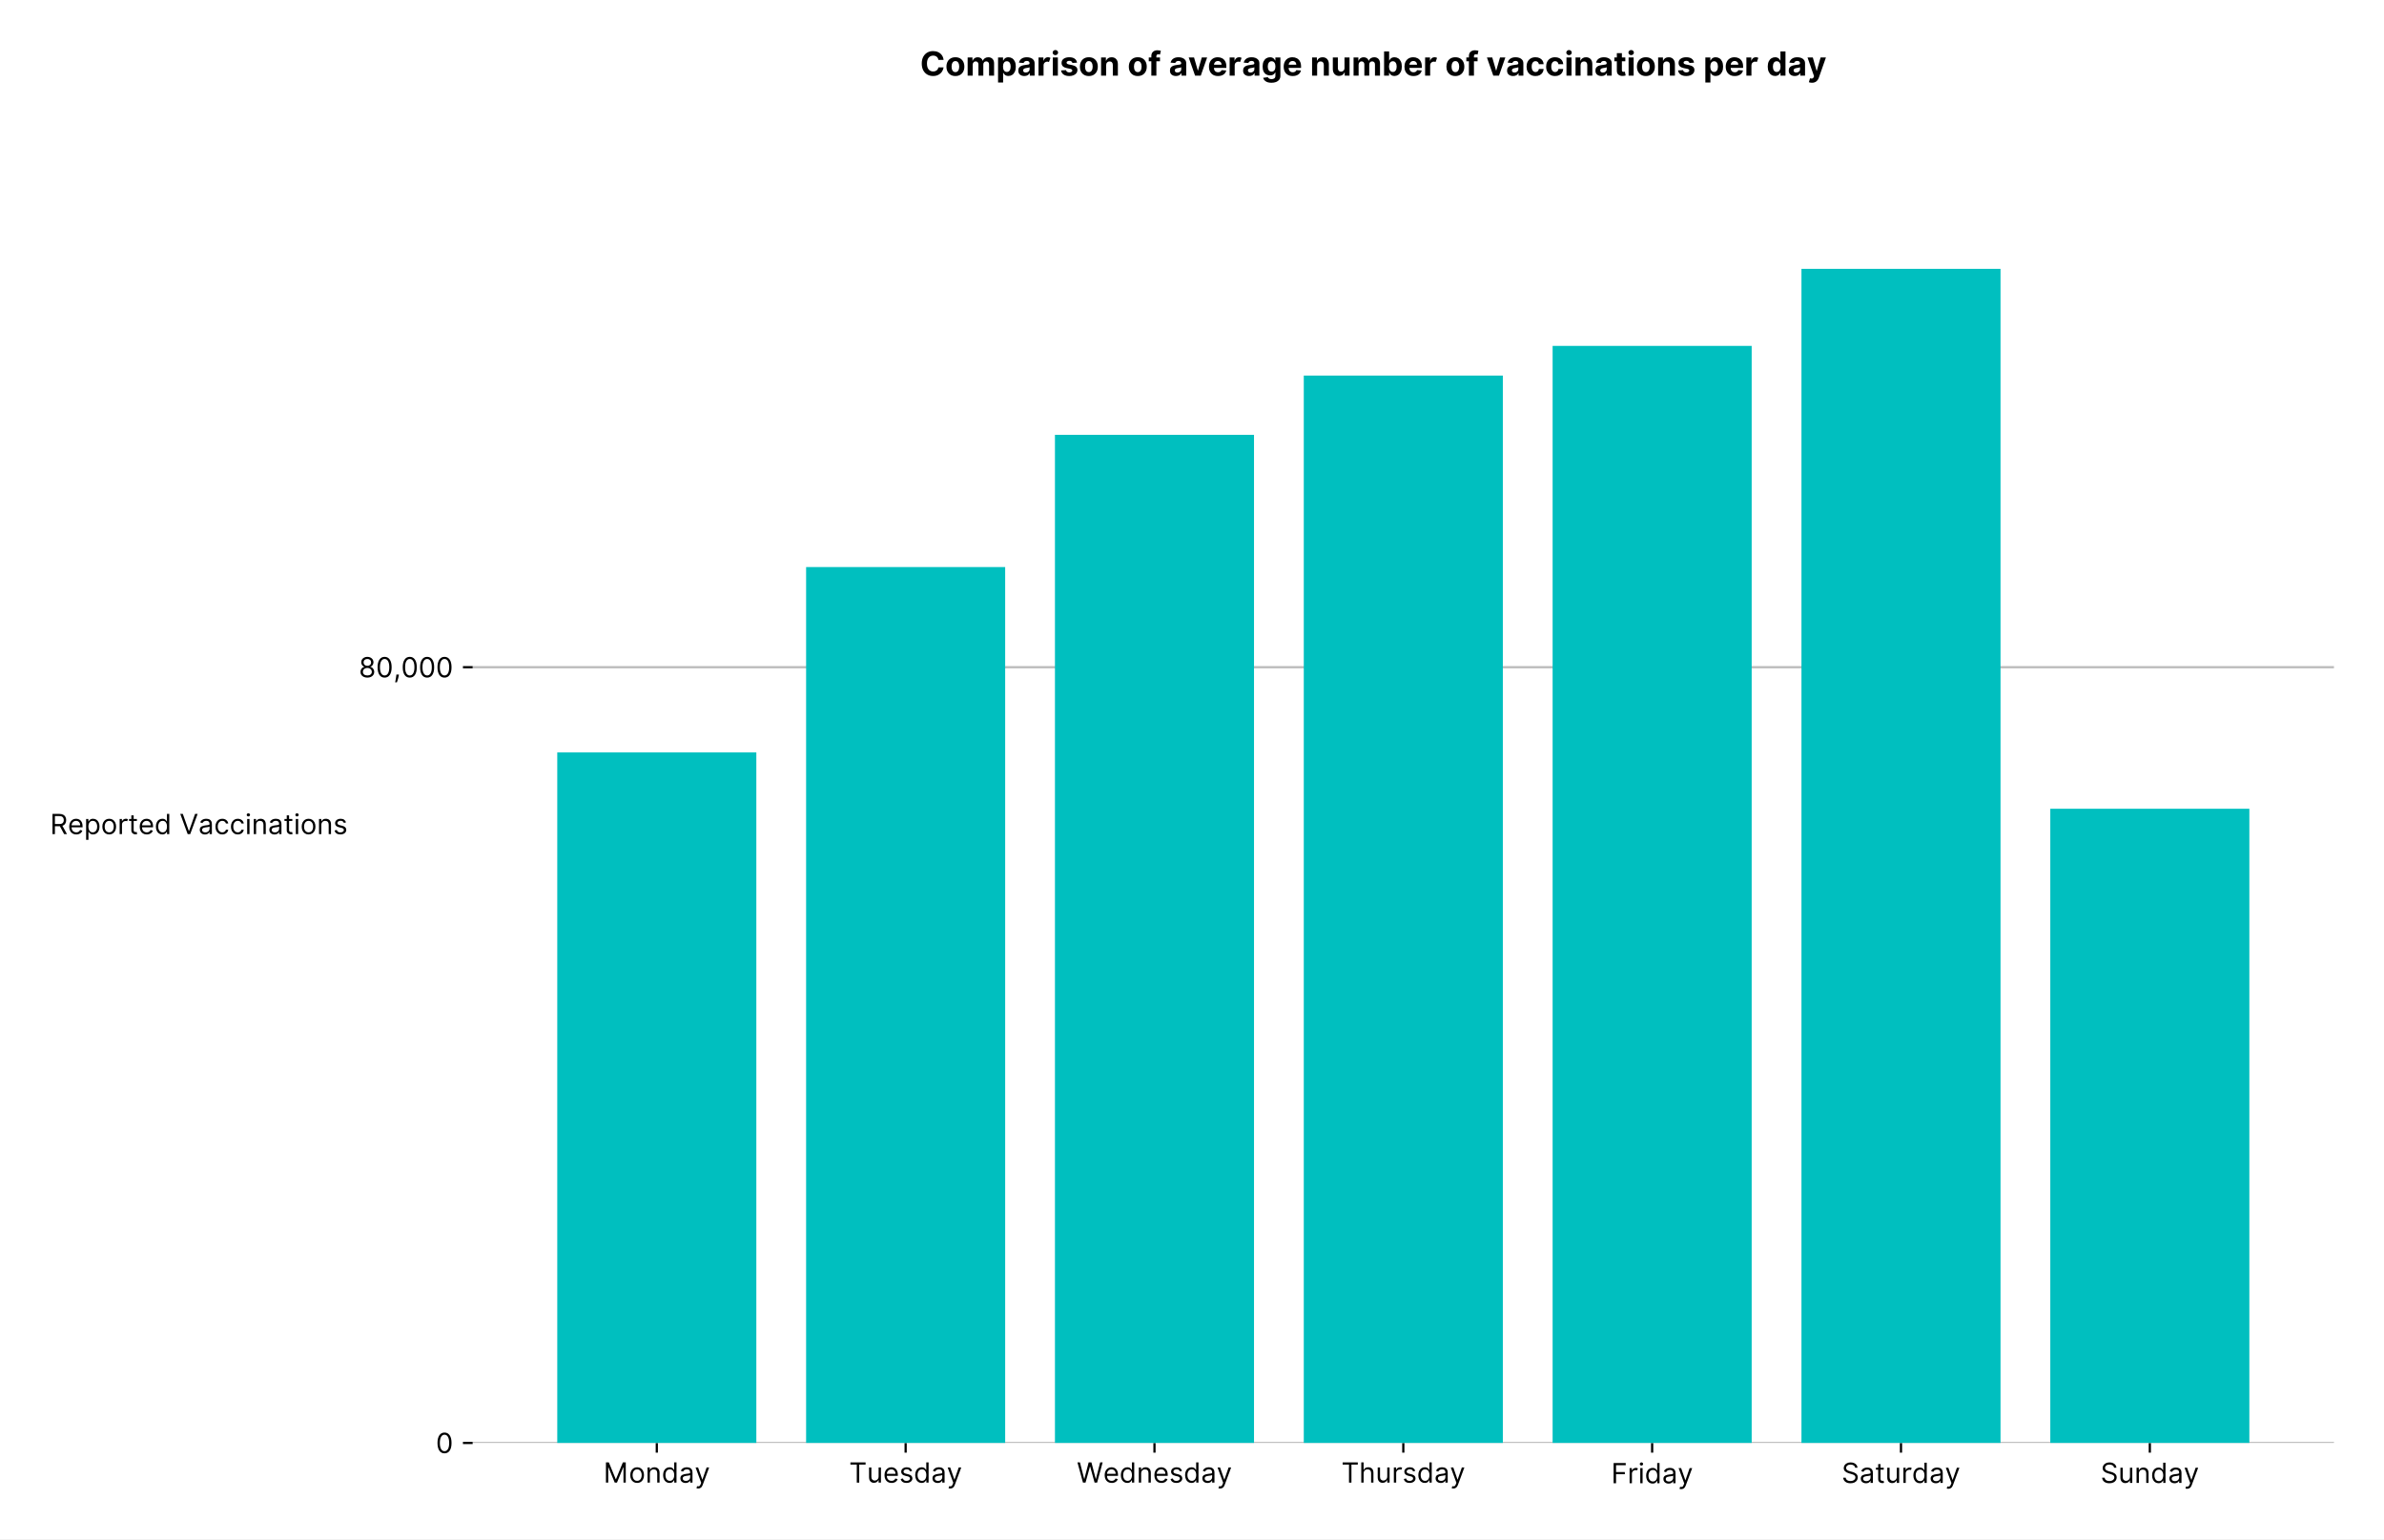
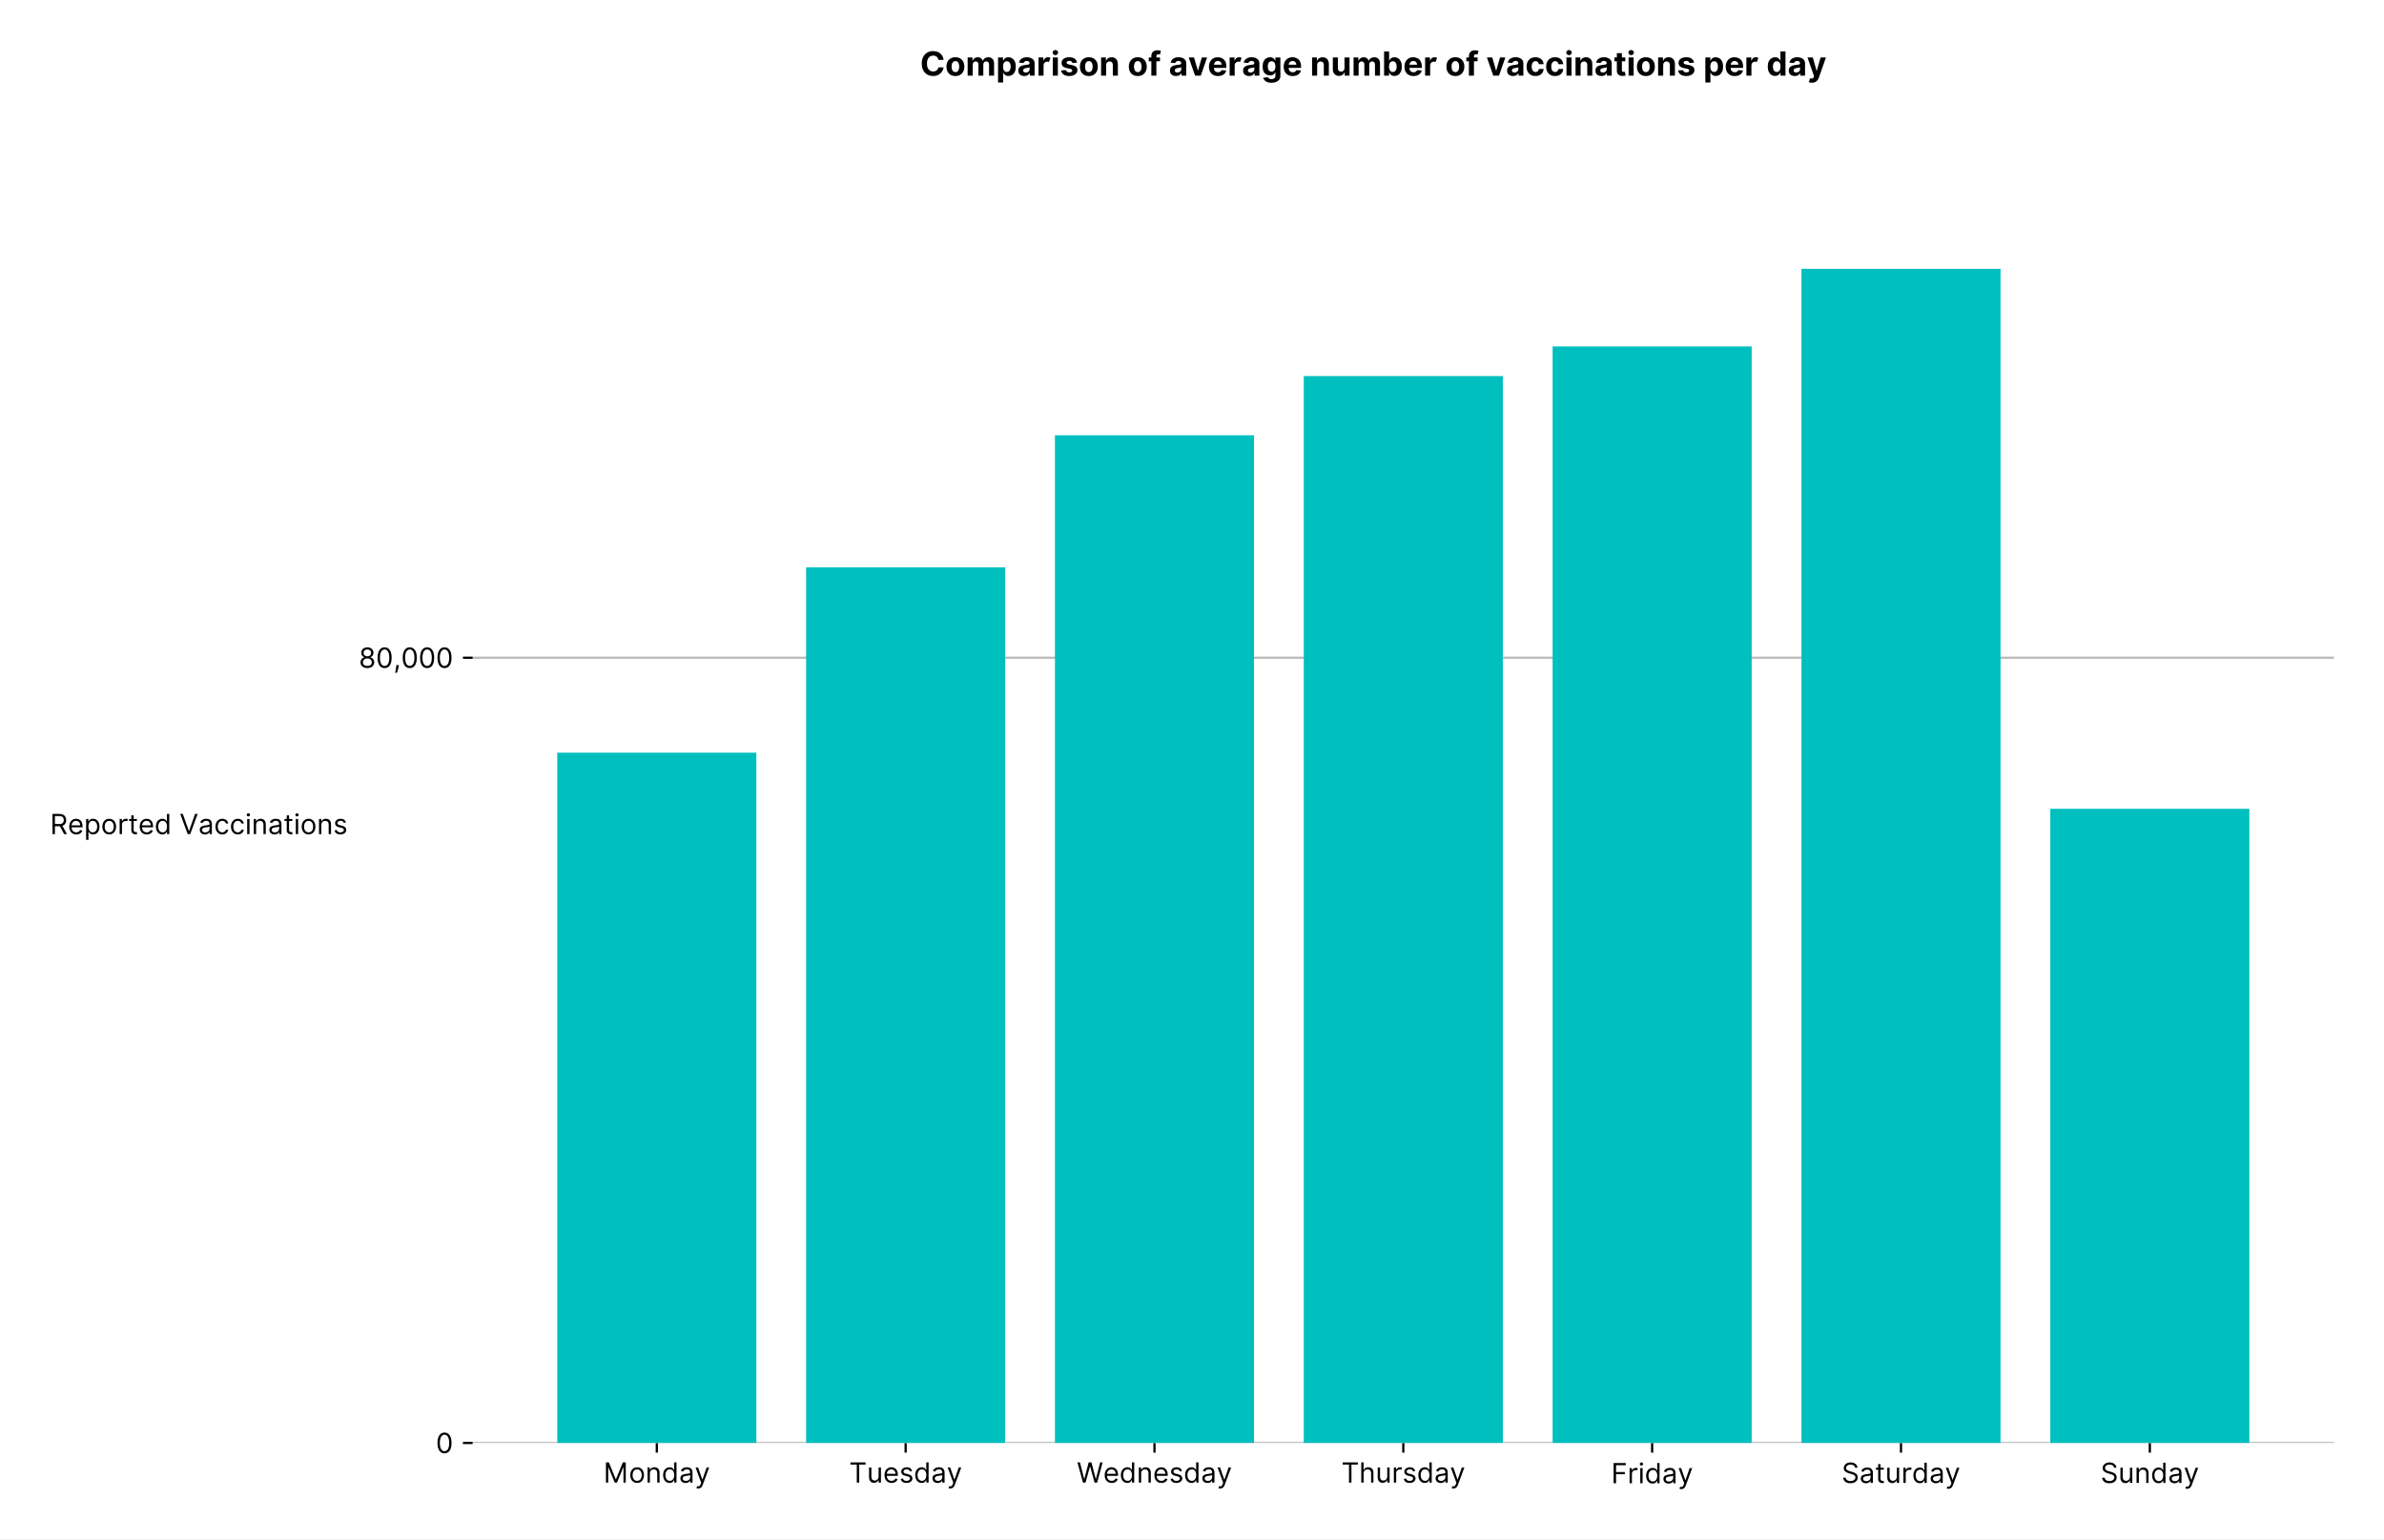
<svg xmlns="http://www.w3.org/2000/svg" xmlns:xlink="http://www.w3.org/1999/xlink" viewBox="0 0 857.639 553.737" version="1.1">
  <defs>
    <style type="text/css">*{stroke-linejoin: round; stroke-linecap: butt}</style>
  </defs>
  <g id="figure_1">
    <g id="patch_1">
      <path d="M -0 553.737  L 857.639 553.737  L 857.639 0  L -0 0  z " style="fill: #ffffff" />
    </g>
    <g id="axes_1">
      <g id="patch_2">
        <path d="M 170.039 519.12  L 839.639 519.12  L 839.639 75.6  L 170.039 75.6  z " style="fill: #ffffff" />
      </g>
      <g id="matplotlib.axis_1">
        <g id="xtick_1">
          <g id="line2d_1">
            <defs>
-               <path id="m21b22aba03" d="M 0 0  L 0 3.5  " style="stroke: #000000; stroke-width: 0.8" />
+               <path id="mcd65527f3e" d="M 0 0  L 0 3.5  " style="stroke: #000000; stroke-width: 0.8" />
            </defs>
            <g>
-               <use xlink:href="#m21b22aba03" x="236.283" y="519.12" style="stroke: #000000; stroke-width: 0.8" />
+               <use xlink:href="#mcd65527f3e" x="236.283" y="519.12" style="stroke: #000000; stroke-width: 0.8" />
            </g>
          </g>
          <g id="text_1">
            <g transform="translate(217.1063 533.3934)scale(0.1 -0.1)">
              <defs>
                <path id="Inter-Regular-4d" d="M 564 4655  L 1236 4655  L 2818 791  L 2873 791  L 4455 4655  L 5127 4655  L 5127 0  L 4600 0  L 4600 3536  L 4555 3536  L 3100 0  L 2591 0  L 1136 3536  L 1091 3536  L 1091 0  L 564 0  L 564 4655  z " transform="scale(0.015625)" />
                <path id="Inter-Regular-6f" d="M 1909 -73  Q 1436 -73 1080 152  Q 725 377 526 781  Q 327 1186 327 1727  Q 327 2273 526 2679  Q 725 3086 1080 3311  Q 1436 3536 1909 3536  Q 2382 3536 2737 3311  Q 3093 3086 3292 2679  Q 3491 2273 3491 1727  Q 3491 1186 3292 781  Q 3093 377 2737 152  Q 2382 -73 1909 -73  z M 1909 409  Q 2268 409 2500 593  Q 2732 777 2843 1077  Q 2955 1377 2955 1727  Q 2955 2077 2843 2379  Q 2732 2682 2500 2868  Q 2268 3055 1909 3055  Q 1550 3055 1318 2868  Q 1086 2682 975 2379  Q 864 2077 864 1727  Q 864 1377 975 1077  Q 1086 777 1318 593  Q 1550 409 1909 409  z " transform="scale(0.015625)" />
                <path id="Inter-Regular-6e" d="M 1027 2100  L 1027 0  L 491 0  L 491 3491  L 1009 3491  L 1009 2945  L 1055 2945  Q 1177 3211 1427 3373  Q 1677 3536 2073 3536  Q 2602 3536 2928 3211  Q 3255 2886 3255 2218  L 3255 0  L 2718 0  L 2718 2182  Q 2718 2593 2504 2824  Q 2291 3055 1918 3055  Q 1534 3055 1280 2806  Q 1027 2557 1027 2100  z " transform="scale(0.015625)" />
                <path id="Inter-Regular-64" d="M 1809 -73  Q 1373 -73 1039 148  Q 705 370 516 776  Q 327 1182 327 1736  Q 327 2286 516 2690  Q 705 3095 1041 3315  Q 1377 3536 1818 3536  Q 2159 3536 2358 3423  Q 2557 3311 2662 3169  Q 2768 3027 2827 2936  L 2873 2936  L 2873 4655  L 3409 4655  L 3409 0  L 2891 0  L 2891 536  L 2827 536  Q 2768 441 2659 296  Q 2550 152 2348 39  Q 2146 -73 1809 -73  z M 1882 409  Q 2366 409 2624 780  Q 2882 1152 2882 1745  Q 2882 2332 2627 2693  Q 2373 3055 1882 3055  Q 1541 3055 1315 2881  Q 1089 2707 976 2410  Q 864 2114 864 1745  Q 864 1373 978 1069  Q 1093 766 1319 587  Q 1546 409 1882 409  z " transform="scale(0.015625)" />
                <path id="Inter-Regular-61" d="M 1518 -82  Q 1186 -82 916 44  Q 646 170 486 410  Q 327 650 327 991  Q 327 1291 445 1478  Q 564 1666 761 1773  Q 959 1880 1199 1933  Q 1439 1986 1682 2018  Q 2000 2059 2199 2080  Q 2398 2102 2490 2154  Q 2582 2207 2582 2336  L 2582 2355  Q 2582 2691 2399 2877  Q 2216 3064 1846 3064  Q 1461 3064 1243 2895  Q 1025 2727 936 2536  L 427 2718  Q 564 3036 792 3214  Q 1021 3393 1292 3464  Q 1564 3536 1827 3536  Q 1996 3536 2215 3496  Q 2434 3457 2640 3334  Q 2846 3211 2982 2963  Q 3118 2716 3118 2300  L 3118 0  L 2582 0  L 2582 473  L 2555 473  Q 2500 359 2373 229  Q 2246 100 2034 9  Q 1823 -82 1518 -82  z M 1600 400  Q 1918 400 2137 525  Q 2357 650 2469 847  Q 2582 1045 2582 1264  L 2582 1755  Q 2548 1714 2433 1681  Q 2318 1648 2169 1624  Q 2021 1600 1881 1583  Q 1741 1566 1655 1555  Q 1446 1527 1265 1467  Q 1084 1407 974 1287  Q 864 1168 864 964  Q 864 684 1072 542  Q 1280 400 1600 400  z " transform="scale(0.015625)" />
                <path id="Inter-Regular-79" d="M 818 -1355  Q 682 -1355 575 -1333  Q 468 -1311 427 -1291  L 564 -818  Q 857 -893 1053 -814  Q 1250 -736 1391 -345  L 1509 -18  L 218 3491  L 800 3491  L 1764 709  L 1800 709  L 2764 3491  L 3346 3491  L 1846 -564  Q 1550 -1355 818 -1355  z " transform="scale(0.015625)" />
              </defs>
              <use xlink:href="#Inter-Regular-4d" />
              <use xlink:href="#Inter-Regular-6f" x="91.193" />
              <use xlink:href="#Inter-Regular-6e" x="150.852" />
              <use xlink:href="#Inter-Regular-64" x="209.375" />
              <use xlink:href="#Inter-Regular-61" x="271.449" />
              <use xlink:href="#Inter-Regular-79" x="327.841" />
            </g>
          </g>
        </g>
        <g id="xtick_2">
          <g id="line2d_2">
            <g>
-               <use xlink:href="#m21b22aba03" x="325.802" y="519.12" style="stroke: #000000; stroke-width: 0.8" />
+               <use xlink:href="#mcd65527f3e" x="325.802" y="519.12" style="stroke: #000000; stroke-width: 0.8" />
            </g>
          </g>
          <g id="text_2">
            <g transform="translate(305.4532 533.3934)scale(0.1 -0.1)">
              <defs>
                <path id="Inter-Regular-54" d="M 309 4155  L 309 4655  L 3800 4655  L 3800 4155  L 2336 4155  L 2336 0  L 1773 0  L 1773 4155  L 309 4155  z " transform="scale(0.015625)" />
                <path id="Inter-Regular-75" d="M 2691 1427  L 2691 3491  L 3227 3491  L 3227 0  L 2691 0  L 2691 591  L 2655 591  Q 2532 325 2273 140  Q 2014 -45 1618 -45  Q 1127 -45 809 280  Q 491 605 491 1273  L 491 3491  L 1027 3491  L 1027 1309  Q 1027 927 1242 700  Q 1457 473 1791 473  Q 1991 473 2199 575  Q 2407 677 2549 888  Q 2691 1100 2691 1427  z " transform="scale(0.015625)" />
                <path id="Inter-Regular-65" d="M 1955 -73  Q 1450 -73 1085 151  Q 721 375 524 778  Q 327 1182 327 1718  Q 327 2255 524 2665  Q 721 3075 1074 3305  Q 1427 3536 1900 3536  Q 2173 3536 2439 3445  Q 2705 3355 2923 3151  Q 3141 2948 3270 2614  Q 3400 2280 3400 1791  L 3400 1564  L 866 1564  Q 884 1005 1183 707  Q 1482 409 1955 409  Q 2271 409 2498 545  Q 2725 682 2827 955  L 3346 809  Q 3223 414 2854 170  Q 2486 -73 1955 -73  z M 866 2027  L 2855 2027  Q 2855 2470 2595 2762  Q 2336 3055 1900 3055  Q 1593 3055 1368 2911  Q 1143 2768 1013 2533  Q 884 2298 866 2027  z " transform="scale(0.015625)" />
                <path id="Inter-Regular-73" d="M 2964 2709  L 2482 2573  Q 2411 2755 2245 2914  Q 2080 3073 1727 3073  Q 1407 3073 1194 2926  Q 982 2780 982 2555  Q 982 2355 1127 2239  Q 1273 2123 1582 2045  L 2100 1918  Q 3027 1691 3027 973  Q 3027 673 2855 436  Q 2684 200 2377 63  Q 2071 -73 1664 -73  Q 1130 -73 780 159  Q 430 391 336 836  L 846 964  Q 989 400 1655 400  Q 2030 400 2251 560  Q 2473 720 2473 945  Q 2473 1316 1955 1436  L 1373 1573  Q 893 1686 669 1926  Q 446 2166 446 2527  Q 446 2823 613 3050  Q 780 3277 1069 3406  Q 1359 3536 1727 3536  Q 2246 3536 2542 3309  Q 2839 3082 2964 2709  z " transform="scale(0.015625)" />
              </defs>
              <use xlink:href="#Inter-Regular-54" />
              <use xlink:href="#Inter-Regular-75" x="64.205" />
              <use xlink:href="#Inter-Regular-65" x="122.301" />
              <use xlink:href="#Inter-Regular-73" x="180.54" />
              <use xlink:href="#Inter-Regular-64" x="232.813" />
              <use xlink:href="#Inter-Regular-61" x="294.886" />
              <use xlink:href="#Inter-Regular-79" x="351.278" />
            </g>
          </g>
        </g>
        <g id="xtick_3">
          <g id="line2d_3">
            <g>
-               <use xlink:href="#m21b22aba03" x="415.32" y="519.12" style="stroke: #000000; stroke-width: 0.8" />
+               <use xlink:href="#mcd65527f3e" x="415.32" y="519.12" style="stroke: #000000; stroke-width: 0.8" />
            </g>
          </g>
          <g id="text_3">
            <g transform="translate(387.4 533.3934)scale(0.1 -0.1)">
              <defs>
                <path id="Inter-Regular-57" d="M 1409 0  L 136 4655  L 709 4655  L 1682 864  L 1727 864  L 2718 4655  L 3355 4655  L 4346 864  L 4391 864  L 5364 4655  L 5936 4655  L 4664 0  L 4082 0  L 3055 3709  L 3018 3709  L 1991 0  L 1409 0  z " transform="scale(0.015625)" />
              </defs>
              <use xlink:href="#Inter-Regular-57" />
              <use xlink:href="#Inter-Regular-65" x="94.886" />
              <use xlink:href="#Inter-Regular-64" x="153.125" />
              <use xlink:href="#Inter-Regular-6e" x="215.199" />
              <use xlink:href="#Inter-Regular-65" x="273.722" />
              <use xlink:href="#Inter-Regular-73" x="331.96" />
              <use xlink:href="#Inter-Regular-64" x="384.233" />
              <use xlink:href="#Inter-Regular-61" x="446.307" />
              <use xlink:href="#Inter-Regular-79" x="502.699" />
            </g>
          </g>
        </g>
        <g id="xtick_4">
          <g id="line2d_4">
            <g>
-               <use xlink:href="#m21b22aba03" x="504.839" y="519.12" style="stroke: #000000; stroke-width: 0.8" />
+               <use xlink:href="#mcd65527f3e" x="504.839" y="519.12" style="stroke: #000000; stroke-width: 0.8" />
            </g>
          </g>
          <g id="text_4">
            <g transform="translate(482.5297 533.3934)scale(0.1 -0.1)">
              <defs>
                <path id="Inter-Regular-68" d="M 1027 2100  L 1027 0  L 491 0  L 491 4655  L 1027 4655  L 1027 2945  L 1073 2945  Q 1196 3216 1442 3376  Q 1689 3536 2100 3536  Q 2636 3536 2963 3213  Q 3291 2891 3291 2218  L 3291 0  L 2755 0  L 2755 2182  Q 2755 2598 2540 2826  Q 2325 3055 1946 3055  Q 1548 3055 1287 2806  Q 1027 2557 1027 2100  z " transform="scale(0.015625)" />
                <path id="Inter-Regular-72" d="M 491 0  L 491 3491  L 1009 3491  L 1009 2964  L 1046 2964  Q 1139 3223 1389 3384  Q 1639 3545 1955 3545  Q 2100 3545 2209 3511  Q 2318 3477 2400 3418  L 2218 2964  Q 2161 2993 2085 3010  Q 2009 3027 1909 3027  Q 1527 3027 1277 2794  Q 1027 2561 1027 2209  L 1027 0  L 491 0  z " transform="scale(0.015625)" />
              </defs>
              <use xlink:href="#Inter-Regular-54" />
              <use xlink:href="#Inter-Regular-68" x="64.205" />
              <use xlink:href="#Inter-Regular-75" x="123.295" />
              <use xlink:href="#Inter-Regular-72" x="181.392" />
              <use xlink:href="#Inter-Regular-73" x="219.744" />
              <use xlink:href="#Inter-Regular-64" x="272.017" />
              <use xlink:href="#Inter-Regular-61" x="334.091" />
              <use xlink:href="#Inter-Regular-79" x="390.483" />
            </g>
          </g>
        </g>
        <g id="xtick_5">
          <g id="line2d_5">
            <g>
-               <use xlink:href="#m21b22aba03" x="594.358" y="519.12" style="stroke: #000000; stroke-width: 0.8" />
+               <use xlink:href="#mcd65527f3e" x="594.358" y="519.12" style="stroke: #000000; stroke-width: 0.8" />
            </g>
          </g>
          <g id="text_5">
            <g transform="translate(579.6125 533.62)scale(0.1 -0.1)">
              <defs>
                <path id="Inter-Regular-46" d="M 564 0  L 564 4655  L 3355 4655  L 3355 4155  L 1127 4155  L 1127 2582  L 3146 2582  L 3146 2082  L 1127 2082  L 1127 0  L 564 0  z " transform="scale(0.015625)" />
                <path id="Inter-Regular-69" d="M 491 0  L 491 3491  L 1027 3491  L 1027 0  L 491 0  z M 764 4073  Q 607 4073 494 4179  Q 382 4286 382 4436  Q 382 4586 494 4693  Q 607 4800 764 4800  Q 921 4800 1033 4693  Q 1146 4586 1146 4436  Q 1146 4286 1033 4179  Q 921 4073 764 4073  z " transform="scale(0.015625)" />
              </defs>
              <use xlink:href="#Inter-Regular-46" />
              <use xlink:href="#Inter-Regular-72" x="58.665" />
              <use xlink:href="#Inter-Regular-69" x="97.017" />
              <use xlink:href="#Inter-Regular-64" x="120.739" />
              <use xlink:href="#Inter-Regular-61" x="182.813" />
              <use xlink:href="#Inter-Regular-79" x="239.205" />
            </g>
          </g>
        </g>
        <g id="xtick_6">
          <g id="line2d_6">
            <g>
-               <use xlink:href="#m21b22aba03" x="683.876" y="519.12" style="stroke: #000000; stroke-width: 0.8" />
+               <use xlink:href="#mcd65527f3e" x="683.876" y="519.12" style="stroke: #000000; stroke-width: 0.8" />
            </g>
          </g>
          <g id="text_6">
            <g transform="translate(662.5195 533.4919)scale(0.1 -0.1)">
              <defs>
                <path id="Inter-Regular-53" d="M 3109 3491  Q 3068 3836 2777 4027  Q 2486 4218 2064 4218  Q 1600 4218 1318 3999  Q 1036 3780 1036 3445  Q 1036 3195 1189 3042  Q 1343 2889 1553 2803  Q 1764 2718 1936 2673  L 2409 2545  Q 2591 2498 2815 2414  Q 3039 2330 3244 2185  Q 3450 2041 3584 1816  Q 3718 1591 3718 1264  Q 3718 886 3521 581  Q 3325 277 2949 97  Q 2573 -82 2036 -82  Q 1286 -82 845 272  Q 405 627 364 1200  L 946 1200  Q 968 936 1124 764  Q 1280 593 1519 510  Q 1759 427 2036 427  Q 2359 427 2616 533  Q 2873 639 3023 828  Q 3173 1018 3173 1273  Q 3173 1505 3043 1650  Q 2914 1795 2702 1886  Q 2491 1977 2246 2045  L 1673 2209  Q 1127 2366 809 2657  Q 491 2948 491 3418  Q 491 3809 703 4101  Q 916 4393 1276 4555  Q 1636 4718 2082 4718  Q 2532 4718 2882 4558  Q 3232 4398 3437 4120  Q 3643 3843 3655 3491  L 3109 3491  z " transform="scale(0.015625)" />
                <path id="Inter-Regular-74" d="M 2009 3491  L 2009 3036  L 1264 3036  L 1264 1000  Q 1264 773 1331 660  Q 1398 548 1503 510  Q 1609 473 1727 473  Q 1816 473 1873 483  Q 1930 493 1964 500  L 2073 18  Q 2018 -2 1920 -23  Q 1823 -45 1673 -45  Q 1446 -45 1228 52  Q 1011 150 869 350  Q 727 550 727 855  L 727 3036  L 200 3036  L 200 3491  L 727 3491  L 727 4327  L 1264 4327  L 1264 3491  L 2009 3491  z " transform="scale(0.015625)" />
              </defs>
              <use xlink:href="#Inter-Regular-53" />
              <use xlink:href="#Inter-Regular-61" x="63.778" />
              <use xlink:href="#Inter-Regular-74" x="120.17" />
              <use xlink:href="#Inter-Regular-75" x="156.534" />
              <use xlink:href="#Inter-Regular-72" x="214.631" />
              <use xlink:href="#Inter-Regular-64" x="252.983" />
              <use xlink:href="#Inter-Regular-61" x="315.057" />
              <use xlink:href="#Inter-Regular-79" x="371.449" />
            </g>
          </g>
        </g>
        <g id="xtick_7">
          <g id="line2d_7">
            <g>
-               <use xlink:href="#m21b22aba03" x="773.395" y="519.12" style="stroke: #000000; stroke-width: 0.8" />
+               <use xlink:href="#mcd65527f3e" x="773.395" y="519.12" style="stroke: #000000; stroke-width: 0.8" />
            </g>
          </g>
          <g id="text_7">
            <g transform="translate(755.6671 533.4919)scale(0.1 -0.1)">
              <use xlink:href="#Inter-Regular-53" />
              <use xlink:href="#Inter-Regular-75" x="63.778" />
              <use xlink:href="#Inter-Regular-6e" x="121.875" />
              <use xlink:href="#Inter-Regular-64" x="180.398" />
              <use xlink:href="#Inter-Regular-61" x="242.472" />
              <use xlink:href="#Inter-Regular-79" x="298.864" />
            </g>
          </g>
        </g>
      </g>
      <g id="matplotlib.axis_2">
        <g id="ytick_1">
          <g id="line2d_8">
-             <path d="M 170.039 519.12  L 839.639 519.12  " clip-path="url(#p19e545625d)" style="fill: none; stroke: #bbbbbb; stroke-width: 0.8; stroke-linecap: square" />
+             <path d="M 170.039 519.12  L 839.639 519.12  " clip-path="url(#p972a138125)" style="fill: none; stroke: #bbbbbb; stroke-width: 0.8; stroke-linecap: square" />
          </g>
          <g id="line2d_9">
            <defs>
-               <path id="m955bbbedd2" d="M 0 0  L -3.5 0  " style="stroke: #000000; stroke-width: 0.8" />
+               <path id="mfe009b67de" d="M 0 0  L -3.5 0  " style="stroke: #000000; stroke-width: 0.8" />
            </defs>
            <g>
-               <use xlink:href="#m955bbbedd2" x="170.039" y="519.12" style="stroke: #000000; stroke-width: 0.8" />
+               <use xlink:href="#mfe009b67de" x="170.039" y="519.12" style="stroke: #000000; stroke-width: 0.8" />
            </g>
          </g>
          <g id="text_8">
            <g transform="translate(156.7891 522.7567)scale(0.1 -0.1)">
              <defs>
                <path id="Inter-Regular-30" d="M 2000 -64  Q 1230 -64 806 561  Q 382 1186 382 2327  Q 382 3459 809 4088  Q 1236 4718 2000 4718  Q 2764 4718 3191 4088  Q 3618 3459 3618 2327  Q 3618 1186 3194 561  Q 2771 -64 2000 -64  z M 2000 436  Q 2509 436 2791 927  Q 3073 1418 3073 2327  Q 3073 3234 2789 3730  Q 2505 4227 2000 4227  Q 1496 4227 1211 3730  Q 927 3234 927 2327  Q 927 1418 1210 927  Q 1493 436 2000 436  z " transform="scale(0.015625)" />
              </defs>
              <use xlink:href="#Inter-Regular-30" />
            </g>
          </g>
        </g>
        <g id="ytick_2">
          <g id="line2d_10">
-             <path d="M 170.039 240.045  L 839.639 240.045  " clip-path="url(#p19e545625d)" style="fill: none; stroke: #bbbbbb; stroke-width: 0.8; stroke-linecap: square" />
+             <path d="M 170.039 236.619  L 839.639 236.619  " clip-path="url(#p972a138125)" style="fill: none; stroke: #bbbbbb; stroke-width: 0.8; stroke-linecap: square" />
          </g>
          <g id="line2d_11">
            <g>
-               <use xlink:href="#m955bbbedd2" x="170.039" y="240.045" style="stroke: #000000; stroke-width: 0.8" />
+               <use xlink:href="#mfe009b67de" x="170.039" y="236.619" style="stroke: #000000; stroke-width: 0.8" />
            </g>
          </g>
          <g id="text_9">
-             <g transform="translate(129.075 243.6814)scale(0.1 -0.1)">
+             <g transform="translate(129.075 240.2558)scale(0.1 -0.1)">
              <defs>
                <path id="Inter-Regular-38" d="M 1973 -64  Q 1505 -64 1147 103  Q 789 270 589 564  Q 389 859 391 1236  Q 389 1532 507 1783  Q 625 2034 830 2203  Q 1036 2373 1291 2418  L 1291 2445  Q 957 2532 759 2821  Q 561 3111 564 3482  Q 561 3836 743 4115  Q 925 4395 1244 4556  Q 1564 4718 1973 4718  Q 2377 4718 2695 4556  Q 3014 4395 3197 4115  Q 3380 3836 3382 3482  Q 3380 3111 3181 2821  Q 2982 2532 2655 2445  L 2655 2418  Q 2907 2373 3109 2203  Q 3311 2034 3431 1783  Q 3552 1532 3555 1236  Q 3552 859 3351 564  Q 3150 270 2794 103  Q 2439 -64 1973 -64  z M 1973 436  Q 2446 436 2722 662  Q 2998 889 3000 1264  Q 2998 1527 2864 1729  Q 2730 1932 2499 2048  Q 2268 2164 1973 2164  Q 1675 2164 1442 2048  Q 1209 1932 1076 1729  Q 943 1527 946 1264  Q 943 889 1218 662  Q 1493 436 1973 436  z M 1973 2645  Q 2348 2645 2591 2864  Q 2834 3084 2836 3445  Q 2834 3800 2596 4013  Q 2359 4227 1973 4227  Q 1582 4227 1344 4013  Q 1107 3800 1109 3445  Q 1107 3084 1349 2864  Q 1591 2645 1973 2645  z " transform="scale(0.015625)" />
                <path id="Inter-Regular-2c" d="M 1291 636  L 1255 391  Q 1216 132 1137 -163  Q 1059 -459 975 -720  Q 891 -982 836 -1136  L 427 -1136  Q 457 -991 504 -752  Q 552 -514 601 -219  Q 650 75 682 382  L 709 636  L 1291 636  z " transform="scale(0.015625)" />
              </defs>
              <use xlink:href="#Inter-Regular-38" />
              <use xlink:href="#Inter-Regular-30" x="61.648" />
              <use xlink:href="#Inter-Regular-2c" x="124.148" />
              <use xlink:href="#Inter-Regular-30" x="152.131" />
              <use xlink:href="#Inter-Regular-30" x="214.631" />
              <use xlink:href="#Inter-Regular-30" x="277.131" />
            </g>
          </g>
        </g>
        <g id="text_10">
          <g transform="translate(18 300.0873)scale(0.1 -0.1)">
            <defs>
              <path id="Inter-Regular-52" d="M 564 0  L 564 4655  L 2136 4655  Q 2682 4655 3032 4469  Q 3382 4284 3550 3961  Q 3718 3639 3718 3227  Q 3718 2764 3505 2419  Q 3293 2075 2848 1923  L 3900 0  L 3246 0  L 2264 1820  Q 2207 1818 2146 1818  L 1127 1818  L 1127 0  L 564 0  z M 1127 2327  L 2127 2327  Q 2686 2327 2925 2568  Q 3164 2809 3164 3227  Q 3164 3648 2924 3901  Q 2684 4155 2118 4155  L 1127 4155  L 1127 2327  z " transform="scale(0.015625)" />
              <path id="Inter-Regular-70" d="M 491 -1309  L 491 3491  L 1009 3491  L 1009 2936  L 1073 2936  Q 1132 3027 1237 3169  Q 1343 3311 1542 3423  Q 1741 3536 2082 3536  Q 2523 3536 2859 3315  Q 3196 3095 3384 2690  Q 3573 2286 3573 1736  Q 3573 1182 3384 776  Q 3196 370 2861 148  Q 2527 -73 2091 -73  Q 1755 -73 1552 39  Q 1350 152 1241 296  Q 1132 441 1073 536  L 1027 536  L 1027 -1309  L 491 -1309  z M 1018 1745  Q 1018 1152 1276 780  Q 1534 409 2018 409  Q 2355 409 2581 587  Q 2807 766 2921 1069  Q 3036 1373 3036 1745  Q 3036 2114 2923 2410  Q 2811 2707 2585 2881  Q 2359 3055 2018 3055  Q 1527 3055 1272 2693  Q 1018 2332 1018 1745  z " transform="scale(0.015625)" />
              <path id="Inter-Regular-20" transform="scale(0.015625)" />
              <path id="Inter-Regular-56" d="M 755 4655  L 2136 736  L 2191 736  L 3573 4655  L 4164 4655  L 2455 0  L 1873 0  L 164 4655  L 755 4655  z " transform="scale(0.015625)" />
              <path id="Inter-Regular-63" d="M 1909 -73  Q 1418 -73 1063 159  Q 709 391 518 798  Q 327 1205 327 1727  Q 327 2259 524 2667  Q 721 3075 1074 3305  Q 1427 3536 1900 3536  Q 2268 3536 2563 3400  Q 2859 3264 3047 3018  Q 3236 2773 3282 2445  L 2746 2445  Q 2684 2684 2474 2869  Q 2264 3055 1909 3055  Q 1439 3055 1151 2697  Q 864 2339 864 1745  Q 864 1139 1148 774  Q 1432 409 1909 409  Q 2223 409 2447 570  Q 2671 732 2746 1018  L 3282 1018  Q 3236 709 3058 462  Q 2880 216 2588 71  Q 2296 -73 1909 -73  z " transform="scale(0.015625)" />
            </defs>
            <use xlink:href="#Inter-Regular-52" />
            <use xlink:href="#Inter-Regular-65" x="63.92" />
            <use xlink:href="#Inter-Regular-70" x="122.159" />
            <use xlink:href="#Inter-Regular-6f" x="183.097" />
            <use xlink:href="#Inter-Regular-72" x="242.756" />
            <use xlink:href="#Inter-Regular-74" x="281.108" />
            <use xlink:href="#Inter-Regular-65" x="317.472" />
            <use xlink:href="#Inter-Regular-64" x="375.71" />
            <use xlink:href="#Inter-Regular-20" x="437.784" />
            <use xlink:href="#Inter-Regular-56" x="465.909" />
            <use xlink:href="#Inter-Regular-61" x="533.523" />
            <use xlink:href="#Inter-Regular-63" x="589.915" />
            <use xlink:href="#Inter-Regular-63" x="645.739" />
            <use xlink:href="#Inter-Regular-69" x="701.563" />
            <use xlink:href="#Inter-Regular-6e" x="725.284" />
            <use xlink:href="#Inter-Regular-61" x="783.807" />
            <use xlink:href="#Inter-Regular-74" x="840.199" />
            <use xlink:href="#Inter-Regular-69" x="876.563" />
            <use xlink:href="#Inter-Regular-6f" x="900.284" />
            <use xlink:href="#Inter-Regular-6e" x="959.943" />
            <use xlink:href="#Inter-Regular-73" x="1018.466" />
          </g>
        </g>
      </g>
      <g id="patch_3">
-         <path d="M 200.475 519.12  L 272.09 519.12  L 272.09 270.693  L 200.475 270.693  z " clip-path="url(#p19e545625d)" style="fill: #00bfbf" />
+         <path d="M 200.475 519.12  L 272.09 519.12  L 272.09 270.775  L 200.475 270.775  z " clip-path="url(#p972a138125)" style="fill: #00bfbf" />
      </g>
      <g id="patch_4">
-         <path d="M 289.994 519.12  L 361.609 519.12  L 361.609 204.01  L 289.994 204.01  z " clip-path="url(#p19e545625d)" style="fill: #00bfbf" />
+         <path d="M 289.994 519.12  L 361.609 519.12  L 361.609 204.119  L 289.994 204.119  z " clip-path="url(#p972a138125)" style="fill: #00bfbf" />
      </g>
      <g id="patch_5">
-         <path d="M 379.513 519.12  L 451.128 519.12  L 451.128 156.422  L 379.513 156.422  z " clip-path="url(#p19e545625d)" style="fill: #00bfbf" />
+         <path d="M 379.513 519.12  L 451.128 519.12  L 451.128 156.595  L 379.513 156.595  z " clip-path="url(#p972a138125)" style="fill: #00bfbf" />
      </g>
      <g id="patch_6">
-         <path d="M 469.032 519.12  L 540.647 519.12  L 540.647 135.123  L 469.032 135.123  z " clip-path="url(#p19e545625d)" style="fill: #00bfbf" />
+         <path d="M 469.032 519.12  L 540.647 519.12  L 540.647 135.294  L 469.032 135.294  z " clip-path="url(#p972a138125)" style="fill: #00bfbf" />
      </g>
      <g id="patch_7">
-         <path d="M 558.55 519.12  L 630.165 519.12  L 630.165 124.445  L 558.55 124.445  z " clip-path="url(#p19e545625d)" style="fill: #00bfbf" />
+         <path d="M 558.55 519.12  L 630.165 519.12  L 630.165 124.637  L 558.55 124.637  z " clip-path="url(#p972a138125)" style="fill: #00bfbf" />
      </g>
      <g id="patch_8">
-         <path d="M 648.069 519.12  L 719.684 519.12  L 719.684 96.72  L 648.069 96.72  z " clip-path="url(#p19e545625d)" style="fill: #00bfbf" />
+         <path d="M 648.069 519.12  L 719.684 519.12  L 719.684 96.72  L 648.069 96.72  z " clip-path="url(#p972a138125)" style="fill: #00bfbf" />
      </g>
      <g id="patch_9">
-         <path d="M 737.588 519.12  L 809.203 519.12  L 809.203 290.955  L 737.588 290.955  z " clip-path="url(#p19e545625d)" style="fill: #00bfbf" />
+         <path d="M 737.588 519.12  L 809.203 519.12  L 809.203 290.972  L 737.588 290.972  z " clip-path="url(#p972a138125)" style="fill: #00bfbf" />
      </g>
    </g>
    <g id="text_11">
      <g transform="translate(330.9947 27.225)scale(0.12 -0.12)">
        <defs>
          <path id="Inter-Bold-43" d="M 4511 3025  L 3516 3025  Q 3459 3409 3188 3628  Q 2918 3848 2514 3848  Q 1973 3848 1647 3451  Q 1321 3055 1321 2327  Q 1321 1582 1649 1194  Q 1977 807 2507 807  Q 2900 807 3173 1012  Q 3446 1218 3516 1591  L 4511 1586  Q 4459 1159 4207 782  Q 3955 405 3522 170  Q 3089 -64 2491 -64  Q 1868 -64 1378 218  Q 889 500 606 1034  Q 323 1568 323 2327  Q 323 3089 609 3623  Q 896 4157 1386 4437  Q 1877 4718 2491 4718  Q 3030 4718 3463 4519  Q 3896 4320 4172 3942  Q 4448 3564 4511 3025  z " transform="scale(0.015625)" />
          <path id="Inter-Bold-6f" d="M 1964 -68  Q 1434 -68 1049 158  Q 664 384 455 789  Q 246 1195 246 1732  Q 246 2273 455 2678  Q 664 3084 1049 3310  Q 1434 3536 1964 3536  Q 2493 3536 2878 3310  Q 3264 3084 3473 2678  Q 3682 2273 3682 1732  Q 3682 1195 3473 789  Q 3264 384 2878 158  Q 2493 -68 1964 -68  z M 1968 682  Q 2327 682 2512 982  Q 2698 1282 2698 1739  Q 2698 2195 2512 2496  Q 2327 2798 1968 2798  Q 1602 2798 1416 2496  Q 1230 2195 1230 1739  Q 1230 1282 1416 982  Q 1602 682 1968 682  z " transform="scale(0.015625)" />
          <path id="Inter-Bold-6d" d="M 386 0  L 386 3491  L 1309 3491  L 1309 2875  L 1350 2875  Q 1459 3184 1715 3360  Q 1971 3536 2323 3536  Q 2682 3536 2934 3358  Q 3186 3180 3271 2875  L 3307 2875  Q 3414 3175 3694 3355  Q 3975 3536 4359 3536  Q 4848 3536 5153 3226  Q 5459 2916 5459 2348  L 5459 0  L 4493 0  L 4493 2157  Q 4493 2448 4338 2593  Q 4184 2739 3952 2739  Q 3689 2739 3541 2570  Q 3393 2402 3393 2132  L 3393 0  L 2455 0  L 2455 2177  Q 2455 2434 2308 2586  Q 2161 2739 1923 2739  Q 1682 2739 1518 2562  Q 1355 2386 1355 2095  L 1355 0  L 386 0  z " transform="scale(0.015625)" />
          <path id="Inter-Bold-70" d="M 386 -1309  L 386 3491  L 1341 3491  L 1341 2905  L 1384 2905  Q 1450 3048 1570 3193  Q 1691 3339 1888 3437  Q 2086 3536 2377 3536  Q 2761 3536 3081 3337  Q 3402 3139 3596 2740  Q 3791 2341 3791 1741  Q 3791 1157 3602 756  Q 3414 355 3093 149  Q 2773 -57 2375 -57  Q 2093 -57 1896 36  Q 1700 130 1576 272  Q 1452 414 1384 559  L 1355 559  L 1355 -1309  L 386 -1309  z M 1334 1745  Q 1334 1280 1526 997  Q 1718 714 2068 714  Q 2425 714 2613 1001  Q 2802 1289 2802 1745  Q 2802 2200 2614 2483  Q 2427 2766 2068 2766  Q 1716 2766 1525 2490  Q 1334 2214 1334 1745  z " transform="scale(0.015625)" />
          <path id="Inter-Bold-61" d="M 1382 -66  Q 882 -66 552 195  Q 223 457 223 975  Q 223 1366 407 1588  Q 591 1811 890 1914  Q 1189 2018 1534 2050  Q 1989 2095 2184 2145  Q 2380 2195 2380 2364  L 2380 2377  Q 2380 2593 2244 2711  Q 2109 2830 1861 2830  Q 1600 2830 1445 2716  Q 1291 2602 1241 2427  L 346 2500  Q 446 2977 842 3256  Q 1239 3536 1866 3536  Q 2255 3536 2593 3413  Q 2932 3291 3140 3030  Q 3348 2770 3348 2355  L 3348 0  L 2430 0  L 2430 484  L 2402 484  Q 2275 241 2021 87  Q 1768 -66 1382 -66  z M 1659 602  Q 1977 602 2181 787  Q 2386 973 2386 1248  L 2386 1618  Q 2330 1580 2210 1550  Q 2091 1520 1956 1498  Q 1821 1477 1714 1461  Q 1459 1425 1303 1318  Q 1148 1211 1148 1007  Q 1148 807 1292 704  Q 1436 602 1659 602  z " transform="scale(0.015625)" />
          <path id="Inter-Bold-72" d="M 386 0  L 386 3491  L 1325 3491  L 1325 2882  L 1361 2882  Q 1457 3207 1681 3374  Q 1905 3541 2200 3541  Q 2341 3541 2461 3507  Q 2582 3473 2677 3414  L 2386 2614  Q 2318 2648 2237 2671  Q 2157 2695 2057 2695  Q 1764 2695 1560 2495  Q 1357 2295 1355 1975  L 1355 0  L 386 0  z " transform="scale(0.015625)" />
          <path id="Inter-Bold-69" d="M 386 0  L 386 3491  L 1355 3491  L 1355 0  L 386 0  z M 876 3941  Q 662 3941 507 4085  Q 353 4230 353 4432  Q 353 4634 507 4777  Q 662 4920 876 4920  Q 1092 4920 1246 4777  Q 1401 4634 1401 4432  Q 1401 4230 1246 4085  Q 1092 3941 876 3941  z " transform="scale(0.015625)" />
          <path id="Inter-Bold-73" d="M 3291 2495  L 2405 2441  Q 2368 2609 2220 2729  Q 2073 2850 1821 2850  Q 1596 2850 1440 2755  Q 1284 2661 1286 2505  Q 1284 2380 1385 2293  Q 1486 2207 1730 2155  L 2361 2027  Q 3368 1820 3371 1082  Q 3371 739 3169 479  Q 2968 220 2618 76  Q 2268 -68 1816 -68  Q 1123 -68 711 221  Q 300 511 232 1011  L 1184 1061  Q 1230 848 1394 739  Q 1559 630 1818 630  Q 2073 630 2228 730  Q 2384 830 2386 984  Q 2380 1243 1939 1332  L 1334 1452  Q 321 1655 325 2450  Q 323 2955 728 3245  Q 1134 3536 1805 3536  Q 2466 3536 2846 3256  Q 3227 2977 3291 2495  z " transform="scale(0.015625)" />
          <path id="Inter-Bold-6e" d="M 1355 2018  L 1355 0  L 386 0  L 386 3491  L 1309 3491  L 1309 2875  L 1350 2875  Q 1468 3180 1739 3358  Q 2011 3536 2400 3536  Q 2946 3536 3275 3185  Q 3605 2834 3605 2223  L 3605 0  L 2636 0  L 2636 2050  Q 2639 2370 2473 2551  Q 2307 2732 2016 2732  Q 1723 2732 1540 2544  Q 1357 2357 1355 2018  z " transform="scale(0.015625)" />
          <path id="Inter-Bold-20" transform="scale(0.015625)" />
          <path id="Inter-Bold-66" d="M 2296 3491  L 2296 2764  L 1602 2764  L 1602 0  L 634 0  L 634 2764  L 141 2764  L 141 3491  L 634 3491  L 634 3743  Q 634 4314 960 4593  Q 1286 4873 1780 4873  Q 2002 4873 2187 4839  Q 2373 4805 2464 4777  L 2293 4050  Q 2236 4068 2152 4084  Q 2068 4100 1982 4100  Q 1768 4100 1685 4001  Q 1602 3902 1602 3725  L 1602 3491  L 2296 3491  z " transform="scale(0.015625)" />
          <path id="Inter-Bold-76" d="M 3641 3491  L 2421 0  L 1330 0  L 109 3491  L 1132 3491  L 1857 993  L 1893 993  L 2616 3491  L 3641 3491  z " transform="scale(0.015625)" />
          <path id="Inter-Bold-65" d="M 1977 -68  Q 1441 -68 1052 151  Q 664 370 455 773  Q 246 1177 246 1730  Q 246 2268 455 2675  Q 664 3082 1044 3309  Q 1425 3536 1939 3536  Q 2400 3536 2771 3340  Q 3143 3145 3361 2751  Q 3580 2357 3580 1764  L 3580 1498  L 1202 1498  L 1202 1495  Q 1202 1105 1416 880  Q 1630 655 1993 655  Q 2236 655 2413 757  Q 2591 859 2664 1059  L 3559 1000  Q 3457 514 3041 223  Q 2625 -68 1977 -68  z M 1202 2098  L 2668 2098  Q 2666 2409 2468 2611  Q 2271 2814 1955 2814  Q 1632 2814 1425 2604  Q 1218 2395 1202 2098  z " transform="scale(0.015625)" />
          <path id="Inter-Bold-67" d="M 1959 -1359  Q 1255 -1359 852 -1082  Q 450 -805 364 -409  L 1259 -289  Q 1318 -430 1489 -547  Q 1661 -664 1982 -664  Q 2298 -664 2503 -514  Q 2709 -364 2709 -20  L 2709 618  L 2668 618  Q 2573 402 2332 226  Q 2091 50 1673 50  Q 1280 50 958 234  Q 636 418 446 795  Q 257 1173 257 1752  Q 257 2348 451 2743  Q 646 3139 967 3337  Q 1289 3536 1671 3536  Q 1964 3536 2161 3437  Q 2359 3339 2482 3193  Q 2605 3048 2668 2905  L 2705 2905  L 2705 3491  L 3666 3491  L 3666 -34  Q 3666 -468 3446 -763  Q 3227 -1059 2843 -1209  Q 2459 -1359 1959 -1359  z M 1980 777  Q 2330 777 2522 1036  Q 2714 1295 2714 1757  Q 2714 2216 2523 2491  Q 2332 2766 1980 2766  Q 1621 2766 1433 2484  Q 1246 2202 1246 1757  Q 1246 1305 1434 1041  Q 1623 777 1980 777  z " transform="scale(0.015625)" />
          <path id="Inter-Bold-75" d="M 2625 1486  L 2625 3491  L 3593 3491  L 3593 0  L 2664 0  L 2664 634  L 2627 634  Q 2509 327 2235 141  Q 1961 -45 1568 -45  Q 1041 -45 715 306  Q 389 657 386 1268  L 386 3491  L 1355 3491  L 1355 1441  Q 1357 1132 1520 952  Q 1684 773 1959 773  Q 2221 773 2424 954  Q 2627 1136 2625 1486  z " transform="scale(0.015625)" />
          <path id="Inter-Bold-62" d="M 405 0  L 405 4655  L 1373 4655  L 1373 2905  L 1402 2905  Q 1468 3048 1588 3193  Q 1709 3339 1907 3437  Q 2105 3536 2396 3536  Q 2780 3536 3100 3337  Q 3421 3139 3615 2740  Q 3809 2341 3809 1741  Q 3809 1157 3620 756  Q 3432 355 3111 149  Q 2791 -57 2393 -57  Q 2111 -57 1914 36  Q 1718 130 1594 272  Q 1471 414 1402 559  L 1359 559  L 1359 0  L 405 0  z M 1352 1745  Q 1352 1280 1544 997  Q 1736 714 2086 714  Q 2443 714 2632 1001  Q 2821 1289 2821 1745  Q 2821 2200 2633 2483  Q 2446 2766 2086 2766  Q 1734 2766 1543 2490  Q 1352 2214 1352 1745  z " transform="scale(0.015625)" />
          <path id="Inter-Bold-63" d="M 1964 -68  Q 1427 -68 1042 160  Q 657 389 451 795  Q 246 1202 246 1732  Q 246 2268 453 2674  Q 661 3080 1045 3308  Q 1430 3536 1959 3536  Q 2416 3536 2760 3370  Q 3105 3205 3303 2905  Q 3502 2605 3523 2200  L 2609 2200  Q 2571 2461 2406 2621  Q 2241 2782 1975 2782  Q 1639 2782 1434 2511  Q 1230 2241 1230 1745  Q 1230 1245 1433 971  Q 1636 698 1975 698  Q 2225 698 2395 849  Q 2566 1000 2609 1280  L 3523 1280  Q 3500 880 3305 575  Q 3111 270 2770 101  Q 2430 -68 1964 -68  z " transform="scale(0.015625)" />
          <path id="Inter-Bold-74" d="M 2243 3491  L 2243 2764  L 1586 2764  L 1586 1073  Q 1586 873 1677 802  Q 1768 732 1914 732  Q 1982 732 2050 744  Q 2118 757 2155 764  L 2307 43  Q 2234 20 2102 -10  Q 1971 -41 1782 -48  Q 1255 -70 935 181  Q 616 432 618 945  L 618 2764  L 141 2764  L 141 3491  L 618 3491  L 618 4327  L 1586 4327  L 1586 3491  L 2243 3491  z " transform="scale(0.015625)" />
          <path id="Inter-Bold-64" d="M 1673 -57  Q 1275 -57 954 149  Q 634 355 445 756  Q 257 1157 257 1741  Q 257 2341 451 2740  Q 646 3139 967 3337  Q 1289 3536 1671 3536  Q 1964 3536 2160 3437  Q 2357 3339 2478 3193  Q 2600 3048 2664 2905  L 2693 2905  L 2693 4655  L 3659 4655  L 3659 0  L 2705 0  L 2705 559  L 2664 559  Q 2598 414 2473 272  Q 2348 130 2151 36  Q 1955 -57 1673 -57  z M 1980 714  Q 2330 714 2522 997  Q 2714 1280 2714 1745  Q 2714 2214 2523 2490  Q 2332 2766 1980 2766  Q 1621 2766 1433 2483  Q 1246 2200 1246 1745  Q 1246 1289 1434 1001  Q 1623 714 1980 714  z " transform="scale(0.015625)" />
          <path id="Inter-Bold-79" d="M 950 -1359  Q 743 -1359 596 -1324  Q 450 -1289 368 -1252  L 586 -502  Q 843 -580 1019 -543  Q 1196 -507 1298 -268  L 1361 -100  L 109 3491  L 1127 3491  L 1850 927  L 1886 927  L 2616 3491  L 3641 3491  L 2277 -400  Q 2130 -818 1806 -1088  Q 1482 -1359 950 -1359  z " transform="scale(0.015625)" />
        </defs>
        <use xlink:href="#Inter-Bold-43" />
        <use xlink:href="#Inter-Bold-6f" x="75.213" />
        <use xlink:href="#Inter-Bold-6d" x="136.577" />
        <use xlink:href="#Inter-Bold-70" x="227.77" />
        <use xlink:href="#Inter-Bold-61" x="291.016" />
        <use xlink:href="#Inter-Bold-72" x="349.041" />
        <use xlink:href="#Inter-Bold-69" x="391.904" />
        <use xlink:href="#Inter-Bold-73" x="419.105" />
        <use xlink:href="#Inter-Bold-6f" x="475.284" />
        <use xlink:href="#Inter-Bold-6e" x="536.648" />
        <use xlink:href="#Inter-Bold-20" x="598.828" />
        <use xlink:href="#Inter-Bold-6f" x="622.017" />
        <use xlink:href="#Inter-Bold-66" x="683.381" />
        <use xlink:href="#Inter-Bold-20" x="722.443" />
        <use xlink:href="#Inter-Bold-61" x="745.632" />
        <use xlink:href="#Inter-Bold-76" x="803.658" />
        <use xlink:href="#Inter-Bold-65" x="862.252" />
        <use xlink:href="#Inter-Bold-72" x="922.017" />
        <use xlink:href="#Inter-Bold-61" x="964.879" />
        <use xlink:href="#Inter-Bold-67" x="1022.905" />
        <use xlink:href="#Inter-Bold-65" x="1086.222" />
        <use xlink:href="#Inter-Bold-20" x="1145.987" />
        <use xlink:href="#Inter-Bold-6e" x="1169.176" />
        <use xlink:href="#Inter-Bold-75" x="1231.357" />
        <use xlink:href="#Inter-Bold-6d" x="1293.537" />
        <use xlink:href="#Inter-Bold-62" x="1384.73" />
        <use xlink:href="#Inter-Bold-65" x="1448.26" />
        <use xlink:href="#Inter-Bold-72" x="1508.026" />
        <use xlink:href="#Inter-Bold-20" x="1550.888" />
        <use xlink:href="#Inter-Bold-6f" x="1574.077" />
        <use xlink:href="#Inter-Bold-66" x="1635.441" />
        <use xlink:href="#Inter-Bold-20" x="1674.503" />
        <use xlink:href="#Inter-Bold-76" x="1697.692" />
        <use xlink:href="#Inter-Bold-61" x="1756.286" />
        <use xlink:href="#Inter-Bold-63" x="1814.311" />
        <use xlink:href="#Inter-Bold-63" x="1873.047" />
        <use xlink:href="#Inter-Bold-69" x="1931.783" />
        <use xlink:href="#Inter-Bold-6e" x="1958.985" />
        <use xlink:href="#Inter-Bold-61" x="2021.165" />
        <use xlink:href="#Inter-Bold-74" x="2079.191" />
        <use xlink:href="#Inter-Bold-69" x="2118.04" />
        <use xlink:href="#Inter-Bold-6f" x="2145.242" />
        <use xlink:href="#Inter-Bold-6e" x="2206.605" />
        <use xlink:href="#Inter-Bold-73" x="2268.786" />
        <use xlink:href="#Inter-Bold-20" x="2324.965" />
        <use xlink:href="#Inter-Bold-70" x="2348.154" />
        <use xlink:href="#Inter-Bold-65" x="2411.4" />
        <use xlink:href="#Inter-Bold-72" x="2471.165" />
        <use xlink:href="#Inter-Bold-20" x="2514.027" />
        <use xlink:href="#Inter-Bold-64" x="2537.216" />
        <use xlink:href="#Inter-Bold-61" x="2600.746" />
        <use xlink:href="#Inter-Bold-79" x="2658.772" />
      </g>
    </g>
  </g>
  <defs>
-     <clipPath id="p19e545625d">
+     <clipPath id="p972a138125">
      <rect x="170.039" y="75.6" width="669.6" height="443.52" />
    </clipPath>
  </defs>
</svg>
